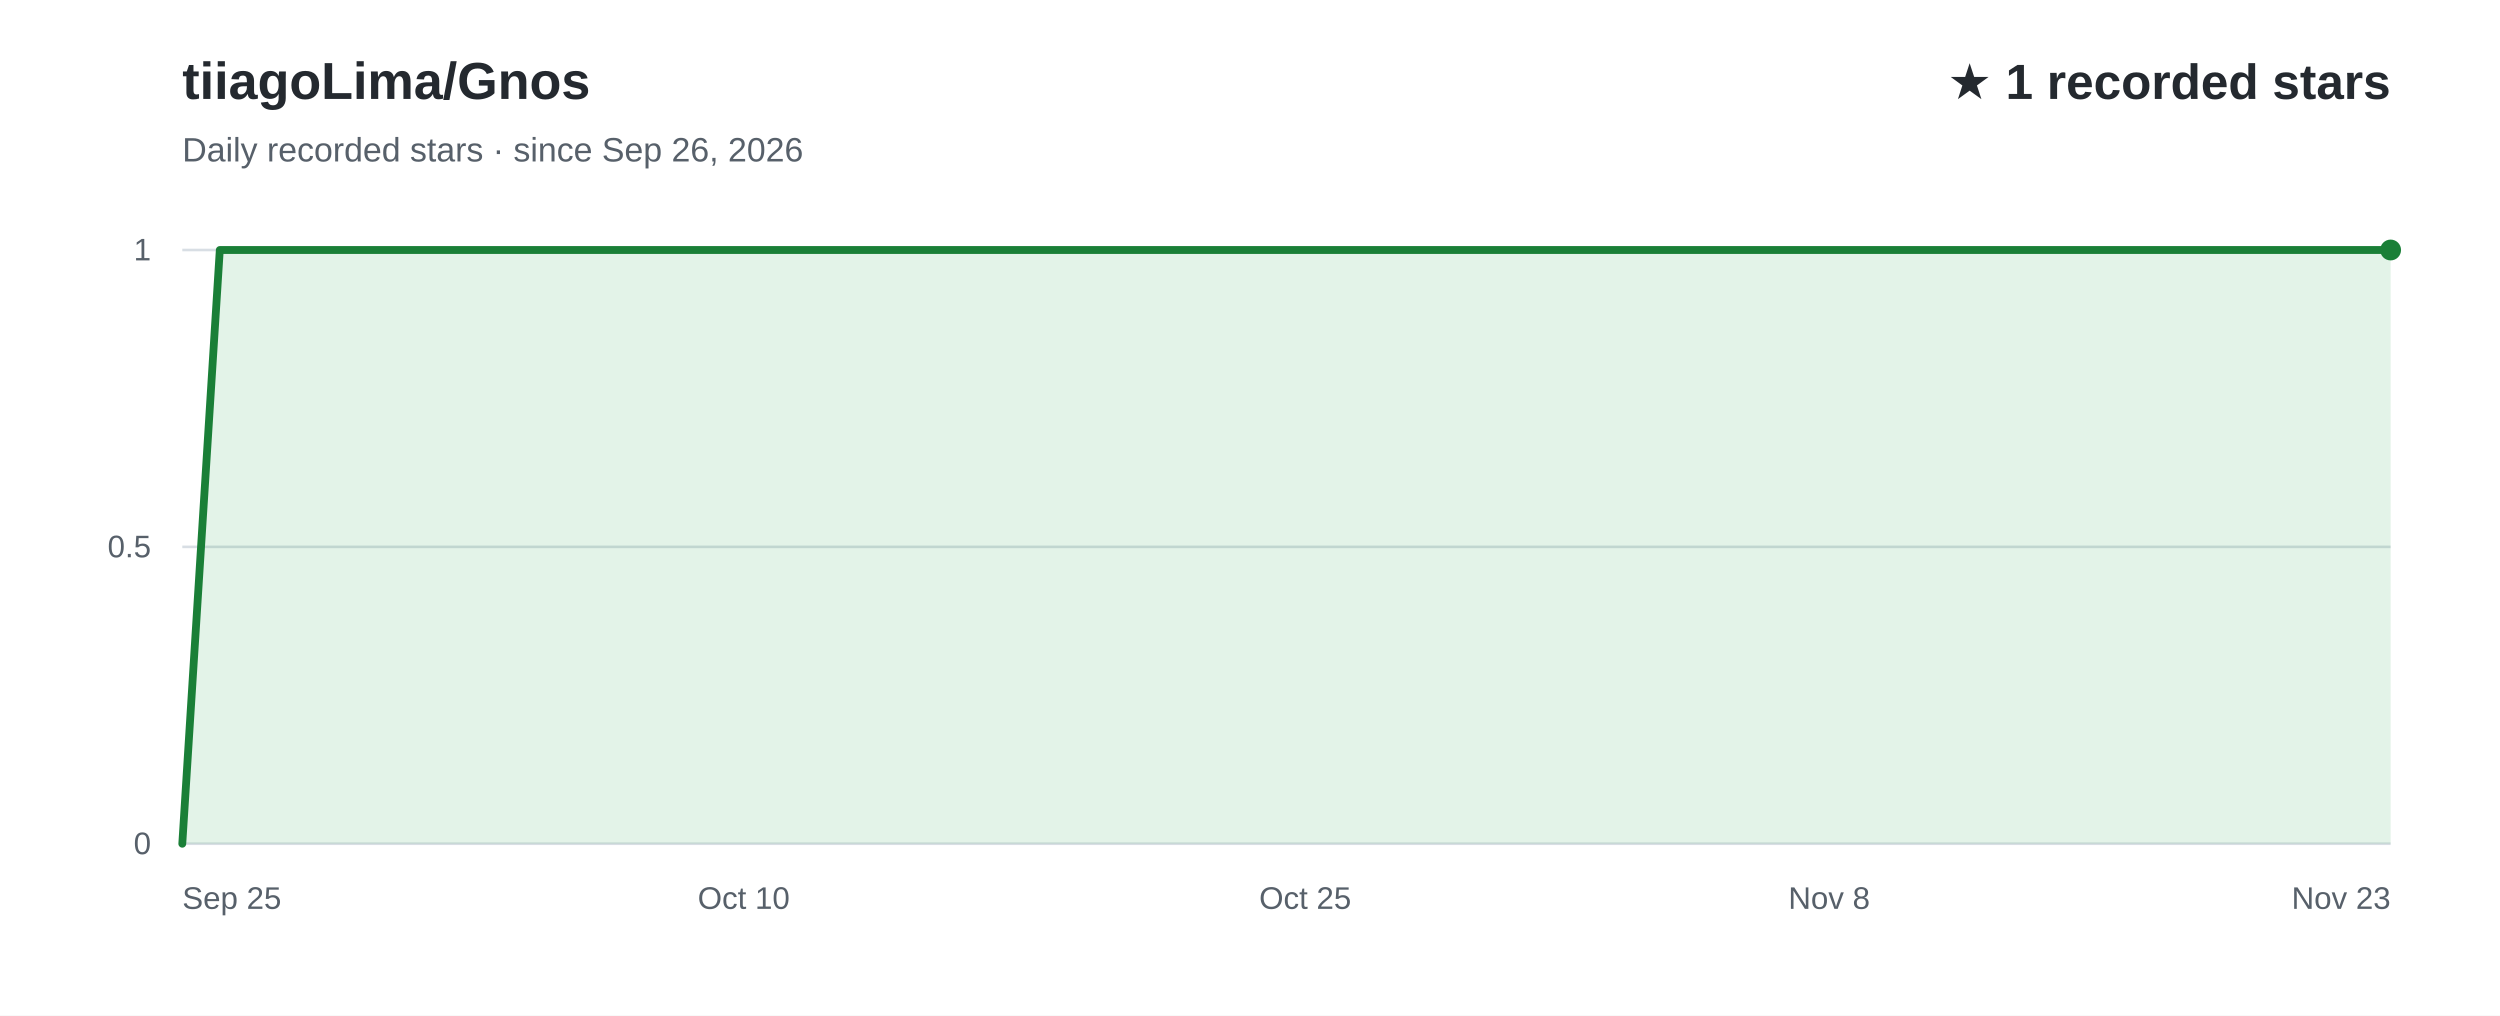
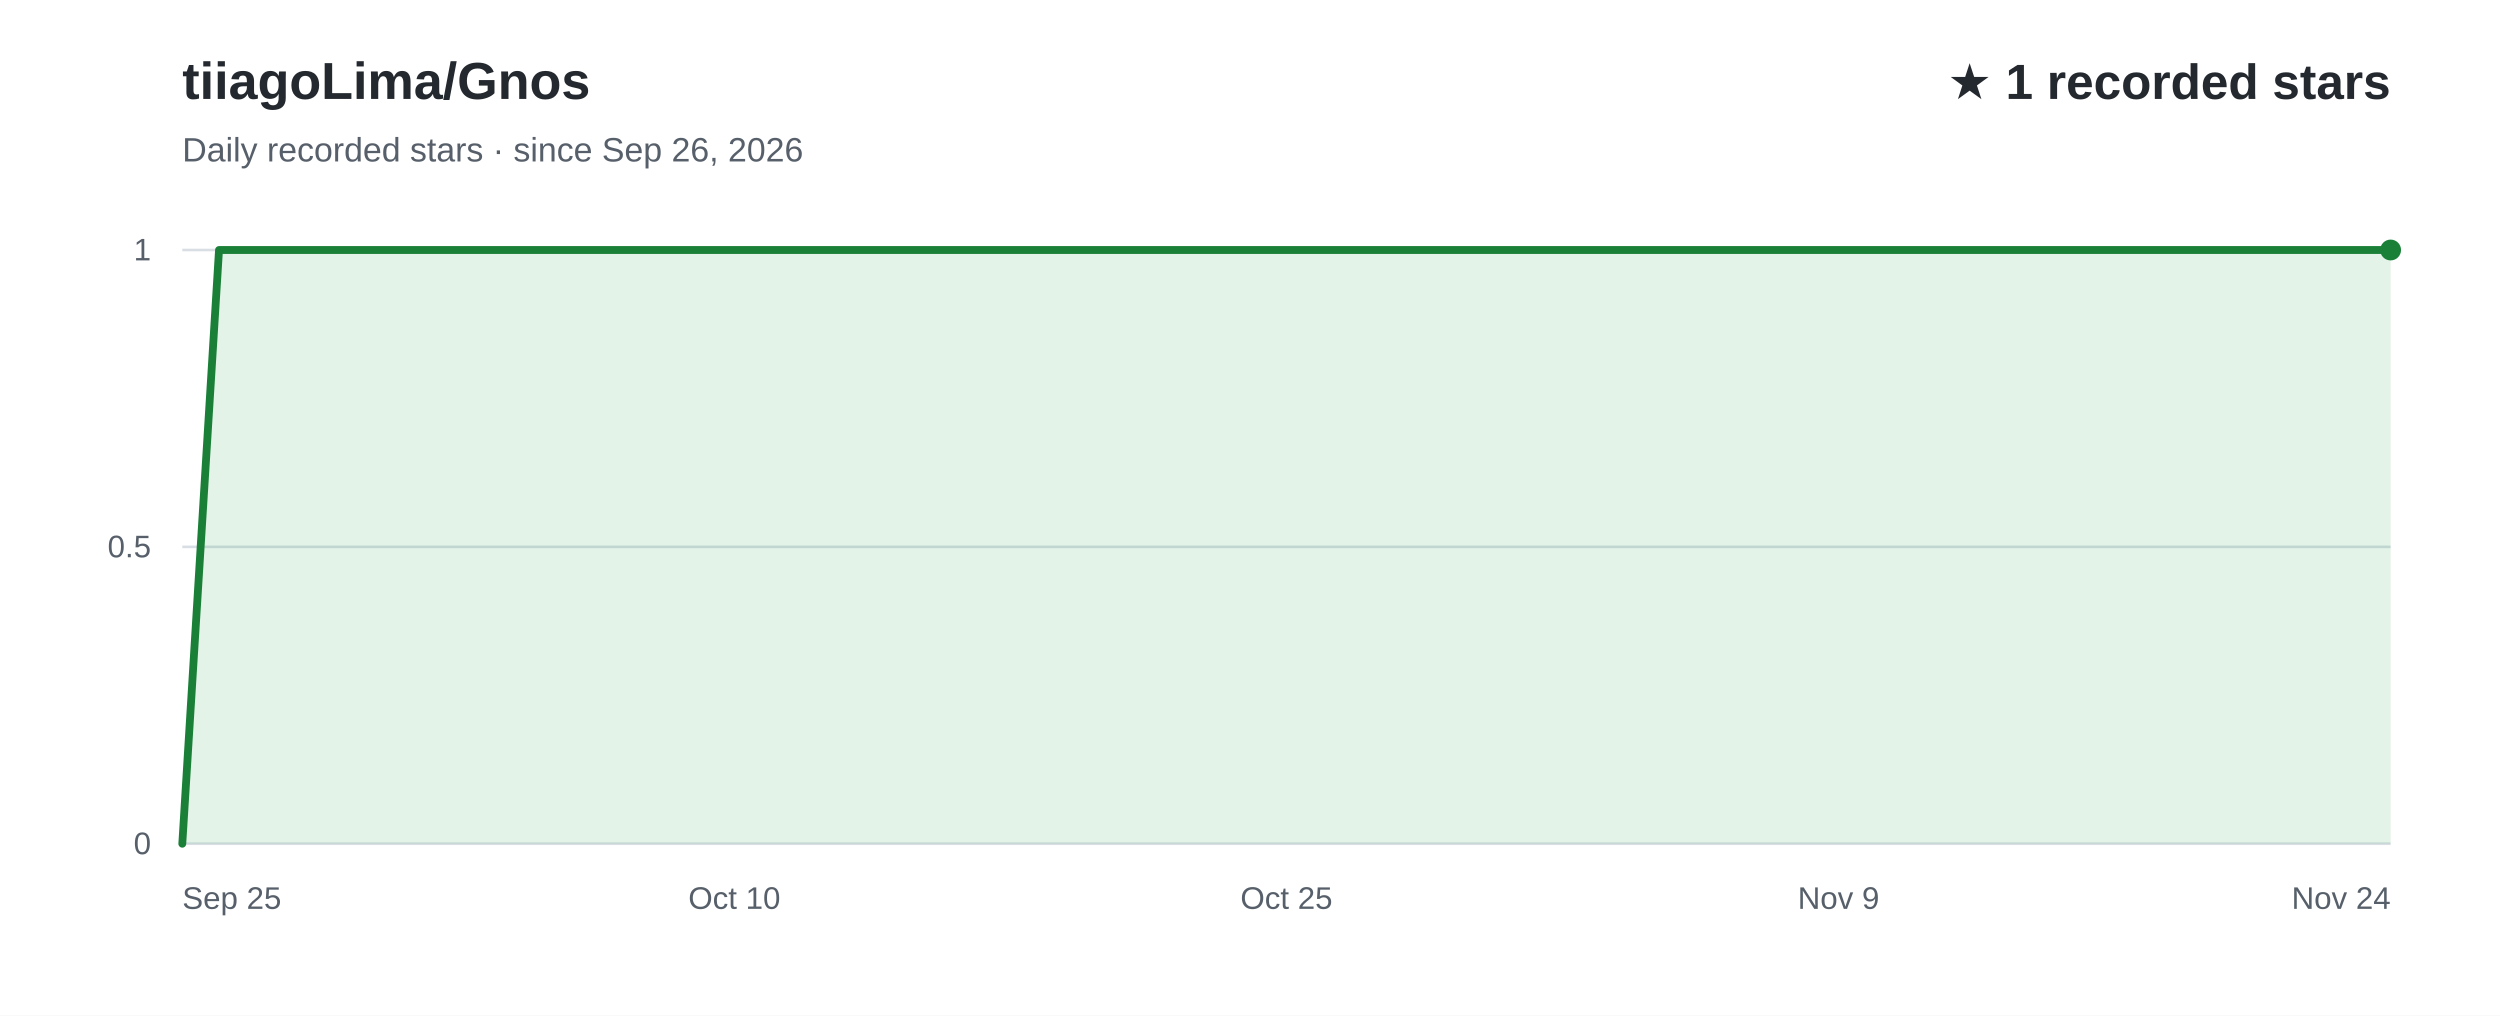
<svg xmlns="http://www.w3.org/2000/svg" width="960" height="390" viewBox="0 0 960 390" role="img" aria-labelledby="title desc" font-family="Arial, Helvetica, sans-serif">
  <rect width="960" height="390" fill="#ffffff" />
  <text x="70" y="38" fill="#24292f" font-size="20" font-weight="700">tiiagoLima/Gnos</text>
  <text x="70" y="62" fill="#57606a" font-size="13">Daily recorded stars · since Sep 26, 2026</text>
  <text x="918" y="38" text-anchor="end" fill="#24292f" font-size="19" font-weight="700">★ 1 recorded stars</text>
  <line x1="70" y1="324.0" x2="918" y2="324.0" stroke="#d8dee4" stroke-width="1" />
  <text x="58" y="328.0" text-anchor="end" fill="#57606a" font-size="12">0</text>
  <line x1="70" y1="210.0" x2="918" y2="210.0" stroke="#d8dee4" stroke-width="1" />
  <text x="58" y="214.0" text-anchor="end" fill="#57606a" font-size="12">0.5</text>
  <line x1="70" y1="96.0" x2="918" y2="96.0" stroke="#d8dee4" stroke-width="1" />
  <text x="58" y="100.0" text-anchor="end" fill="#57606a" font-size="12">1</text>
-   <path d="M70.0,324.0 L84.4,96.0 L98.7,96.0 L113.1,96.0 L127.5,96.0 L141.9,96.0 L156.2,96.0 L170.6,96.0 L185.0,96.0 L199.4,96.0 L213.7,96.0 L228.1,96.0 L242.5,96.0 L256.8,96.0 L271.2,96.0 L285.6,96.0 L300.0,96.0 L314.3,96.0 L328.7,96.0 L343.1,96.0 L357.5,96.0 L371.8,96.0 L386.2,96.0 L400.6,96.0 L414.9,96.0 L429.3,96.0 L443.7,96.0 L458.1,96.0 L472.4,96.0 L486.8,96.0 L501.2,96.0 L515.6,96.0 L529.9,96.0 L544.3,96.0 L558.7,96.0 L573.1,96.0 L587.4,96.0 L601.8,96.0 L616.2,96.0 L630.5,96.0 L644.9,96.0 L659.3,96.0 L673.7,96.0 L688.0,96.0 L702.4,96.0 L716.8,96.0 L731.2,96.0 L745.5,96.0 L759.9,96.0 L774.3,96.0 L788.6,96.0 L803.0,96.0 L817.4,96.0 L831.8,96.0 L846.1,96.0 L860.5,96.0 L874.9,96.0 L889.3,96.0 L903.6,96.0 L918.0,96.0 L918.0,324 L70.0,324 Z" fill="#2da44e" fill-opacity="0.13" />
-   <path d="M70.0,324.0 L84.4,96.0 L98.7,96.0 L113.1,96.0 L127.5,96.0 L141.9,96.0 L156.2,96.0 L170.6,96.0 L185.0,96.0 L199.4,96.0 L213.7,96.0 L228.1,96.0 L242.5,96.0 L256.8,96.0 L271.2,96.0 L285.6,96.0 L300.0,96.0 L314.3,96.0 L328.7,96.0 L343.1,96.0 L357.5,96.0 L371.8,96.0 L386.2,96.0 L400.6,96.0 L414.9,96.0 L429.3,96.0 L443.7,96.0 L458.1,96.0 L472.4,96.0 L486.8,96.0 L501.2,96.0 L515.6,96.0 L529.9,96.0 L544.3,96.0 L558.7,96.0 L573.1,96.0 L587.4,96.0 L601.8,96.0 L616.2,96.0 L630.5,96.0 L644.9,96.0 L659.3,96.0 L673.7,96.0 L688.0,96.0 L702.4,96.0 L716.8,96.0 L731.2,96.0 L745.5,96.0 L759.9,96.0 L774.3,96.0 L788.6,96.0 L803.0,96.0 L817.4,96.0 L831.8,96.0 L846.1,96.0 L860.5,96.0 L874.9,96.0 L889.3,96.0 L903.6,96.0 L918.0,96.0" fill="none" stroke="#1a7f37" stroke-width="3" stroke-linecap="round" stroke-linejoin="round" />
+   <path d="M70.0,324.0 L84.1,96.0 L98.3,96.0 L112.4,96.0 L126.5,96.0 L140.7,96.0 L154.8,96.0 L168.9,96.0 L183.1,96.0 L197.2,96.0 L211.3,96.0 L225.5,96.0 L239.6,96.0 L253.7,96.0 L267.9,96.0 L282.0,96.0 L296.1,96.0 L310.3,96.0 L324.4,96.0 L338.5,96.0 L352.7,96.0 L366.8,96.0 L380.9,96.0 L395.1,96.0 L409.2,96.0 L423.3,96.0 L437.5,96.0 L451.6,96.0 L465.7,96.0 L479.9,96.0 L494.0,96.0 L508.1,96.0 L522.3,96.0 L536.4,96.0 L550.5,96.0 L564.7,96.0 L578.8,96.0 L592.9,96.0 L607.1,96.0 L621.2,96.0 L635.3,96.0 L649.5,96.0 L663.6,96.0 L677.7,96.0 L691.9,96.0 L706.0,96.0 L720.1,96.0 L734.3,96.0 L748.4,96.0 L762.5,96.0 L776.7,96.0 L790.8,96.0 L804.9,96.0 L819.1,96.0 L833.2,96.0 L847.3,96.0 L861.5,96.0 L875.6,96.0 L889.7,96.0 L903.9,96.0 L918.0,96.0 L918.0,324 L70.0,324 Z" fill="#2da44e" fill-opacity="0.13" />
+   <path d="M70.0,324.0 L84.1,96.0 L98.3,96.0 L112.4,96.0 L126.5,96.0 L140.7,96.0 L154.8,96.0 L168.9,96.0 L183.1,96.0 L197.2,96.0 L211.3,96.0 L225.5,96.0 L239.6,96.0 L253.7,96.0 L267.9,96.0 L282.0,96.0 L296.1,96.0 L310.3,96.0 L324.4,96.0 L338.5,96.0 L352.7,96.0 L366.8,96.0 L380.9,96.0 L395.1,96.0 L409.2,96.0 L423.3,96.0 L437.5,96.0 L451.6,96.0 L465.7,96.0 L479.9,96.0 L494.0,96.0 L508.1,96.0 L522.3,96.0 L536.4,96.0 L550.5,96.0 L564.7,96.0 L578.8,96.0 L592.9,96.0 L607.1,96.0 L621.2,96.0 L635.3,96.0 L649.5,96.0 L663.6,96.0 L677.7,96.0 L691.9,96.0 L706.0,96.0 L720.1,96.0 L734.3,96.0 L748.4,96.0 L762.5,96.0 L776.7,96.0 L790.8,96.0 L804.9,96.0 L819.1,96.0 L833.2,96.0 L847.3,96.0 L861.5,96.0 L875.6,96.0 L889.7,96.0 L903.9,96.0 L918.0,96.0" fill="none" stroke="#1a7f37" stroke-width="3" stroke-linecap="round" stroke-linejoin="round" />
  <text x="70.0" y="349" text-anchor="start" fill="#57606a" font-size="12">Sep 25</text>
-   <text x="285.6" y="349" text-anchor="middle" fill="#57606a" font-size="12">Oct 10</text>
-   <text x="501.2" y="349" text-anchor="middle" fill="#57606a" font-size="12">Oct 25</text>
-   <text x="702.4" y="349" text-anchor="middle" fill="#57606a" font-size="12">Nov 8</text>
-   <text x="918.0" y="349" text-anchor="end" fill="#57606a" font-size="12">Nov 23</text>
+   <text x="282.0" y="349" text-anchor="middle" fill="#57606a" font-size="12">Oct 10</text>
+   <text x="494.0" y="349" text-anchor="middle" fill="#57606a" font-size="12">Oct 25</text>
+   <text x="706.0" y="349" text-anchor="middle" fill="#57606a" font-size="12">Nov 9</text>
+   <text x="918.0" y="349" text-anchor="end" fill="#57606a" font-size="12">Nov 24</text>
  <circle cx="918.0" cy="96.0" r="4" fill="#1a7f37" />
</svg>
